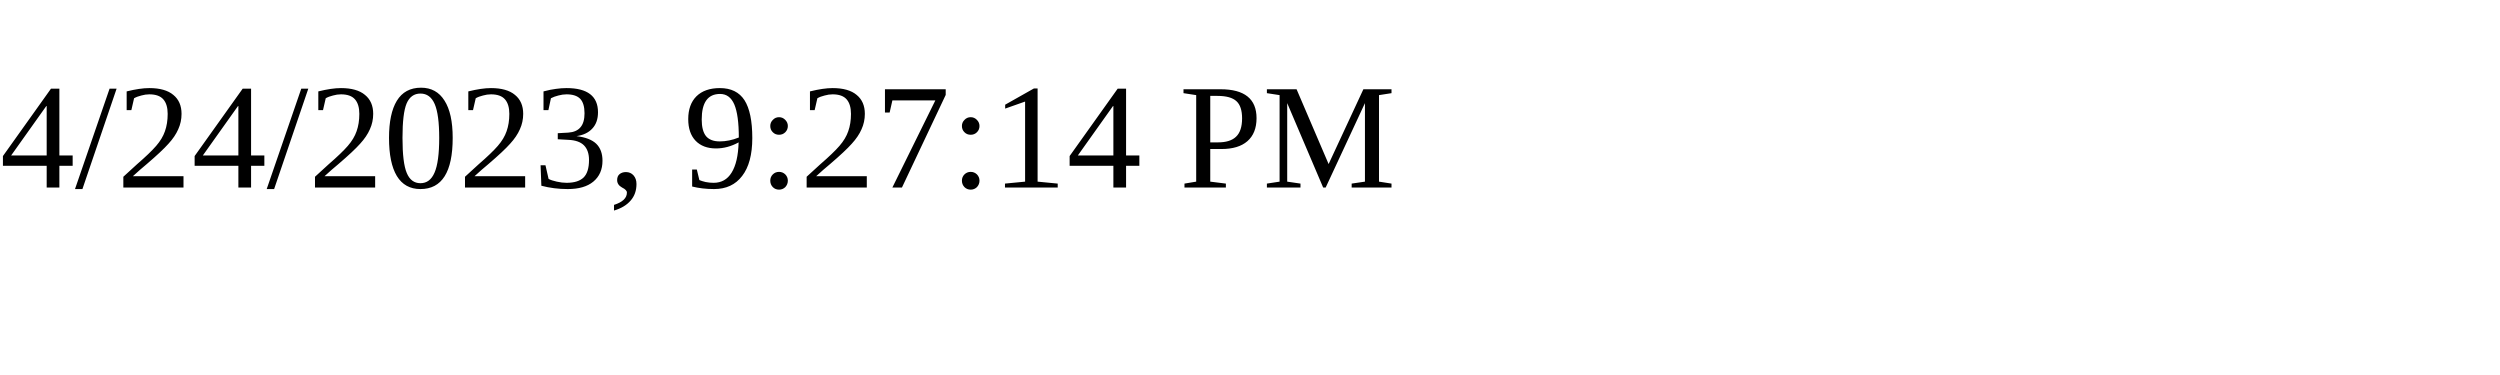
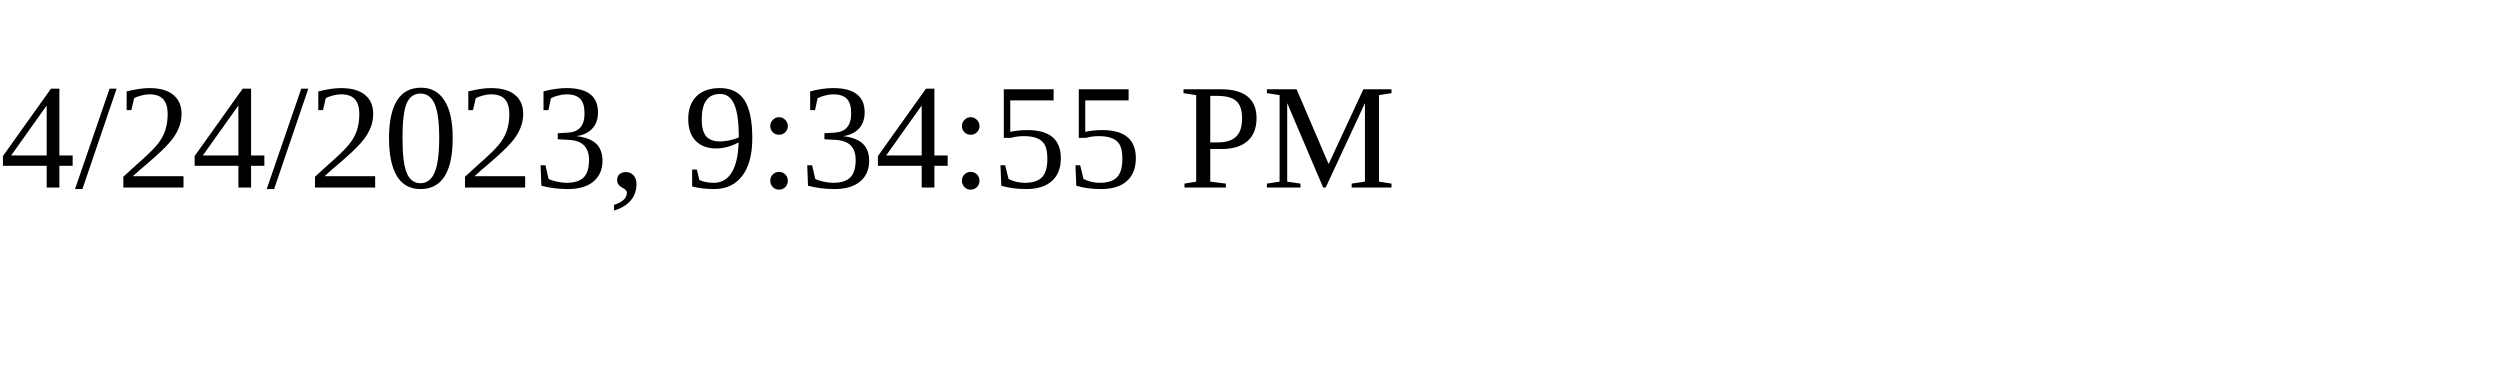
<svg xmlns="http://www.w3.org/2000/svg" height="30" width="200">
-   <text x="0" y="15">4/24/2023, 9:27:14 PM</text>
+   <text x="0" y="15">4/24/2023, 9:34:55 PM</text>
</svg>
